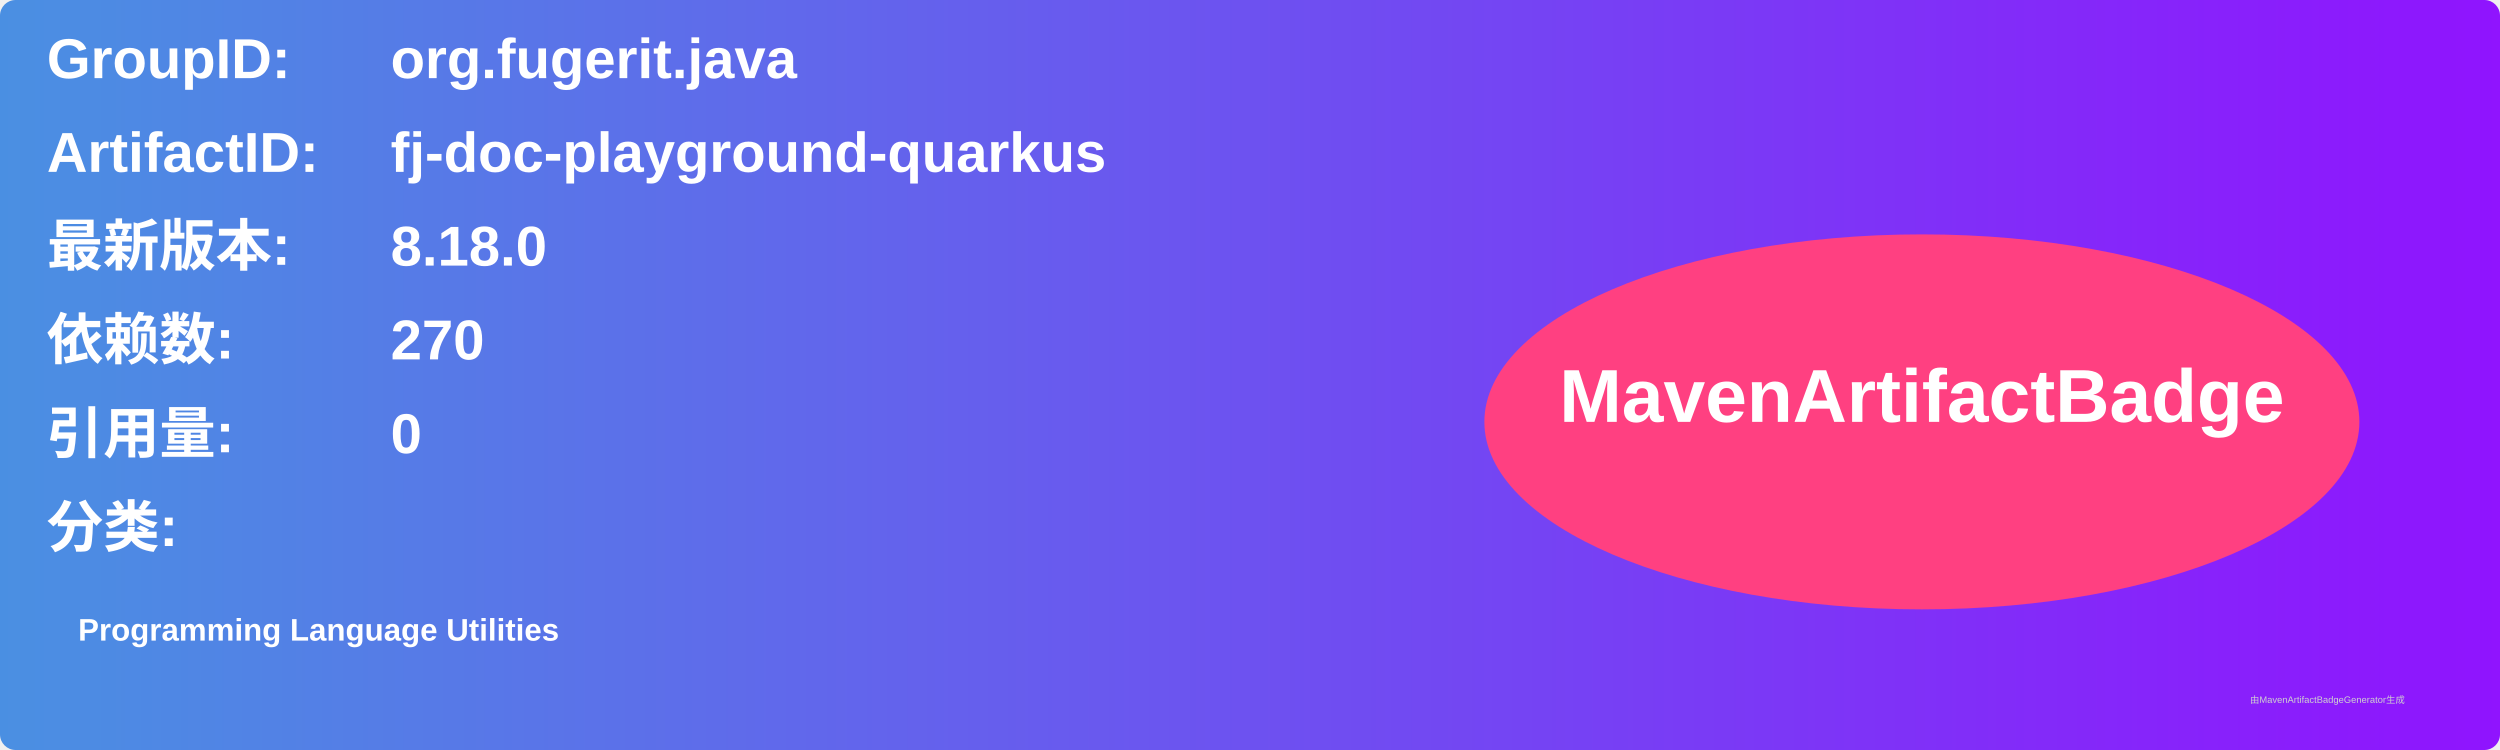
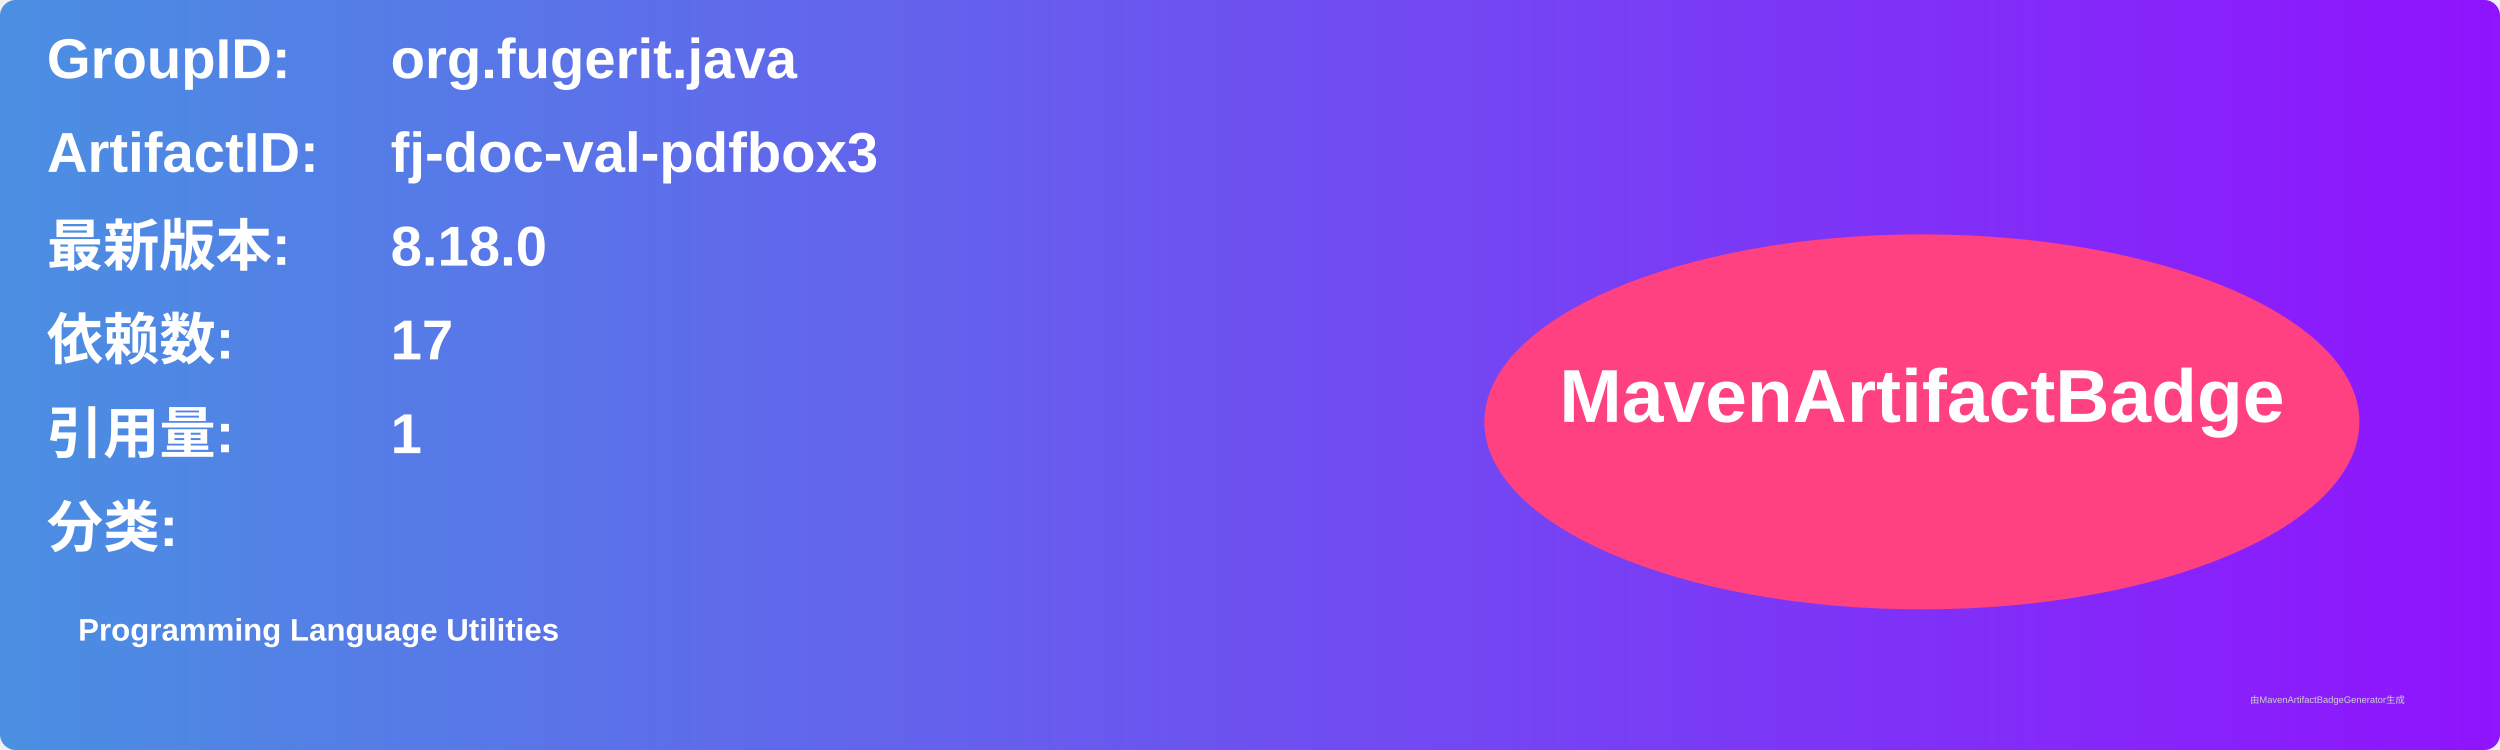
<svg xmlns="http://www.w3.org/2000/svg" width="800" height="240" viewBox="0 0 800 240">
  <linearGradient id="grad" x1="0%" y1="0%" x2="100%" y2="0%">
    <stop offset="0%" stop-color="#4a90e2" />
    <stop offset="100%" stop-color="#9013fe" />
  </linearGradient>
  <rect width="100%" height="100%" rx="5" ry="5" fill="url(#grad)" />
  <g transform="translate(15, 15)">
    <text x="0" y="10" font-family="Arial" font-size="18" fill="white" font-weight="bold" width="260">GroupID:</text>
    <text x="110" y="10" font-family="Arial" font-size="18" fill="white" font-weight="bold" width="460">org.fugerit.java</text>
    <text x="0" y="40" font-family="Arial" font-size="18" fill="white" font-weight="bold" width="260">ArtifactID:</text>
-     <text x="110" y="40" font-family="Arial" font-size="18" fill="white" font-weight="bold" width="460">fj-doc-playground-quarkus</text>
+     <text x="110" y="40" font-family="Arial" font-size="18" fill="white" font-weight="bold" width="460">fj-doc-val-pdfbox3</text>
    <text x="0" y="70" font-family="Arial" font-size="18" fill="white" font-weight="bold">最新版本:</text>
    <text x="110" y="70" font-family="Arial" font-size="18" fill="white" font-weight="bold">
      <tspan font-weight="bold">8.18.0</tspan>
    </text>
    <text x="0" y="100" font-family="Arial" font-size="18" fill="white" font-weight="bold">依赖数: </text>
    <text x="110" y="100" font-family="Arial" font-size="18" fill="white">
-       <tspan font-weight="bold">270</tspan>
+       <tspan font-weight="bold">17</tspan>
    </text>
    <text x="0" y="130" font-family="Arial" font-size="18" fill="white" font-weight="bold">引用量: </text>
    <text x="110" y="130" font-family="Arial" font-size="18" fill="white">
-       <tspan font-weight="bold">0</tspan>
+       <tspan font-weight="bold">1</tspan>
    </text>
    <text x="0" y="160" font-family="Arial" font-size="18" fill="white" font-weight="bold">分类:</text>
    <text x="10" y="190" font-family="Arial" font-size="10" fill="white">
      <tspan font-weight="bold">Programming Language Utilities</tspan>
    </text>
    <ellipse cx="600" cy="120" rx="140" ry="60" fill="#ff4081" />
    <text x="600" y="120" text-anchor="middle" font-family="Arial" font-size="24" fill="white" font-weight="bold">MavenArtifactBadge</text>
  </g>
  <text x="720" y="225" font-family="Arial" font-size="3" fill="#d0d0d0">由MavenArtifactBadgeGenerator生成</text>
</svg>
